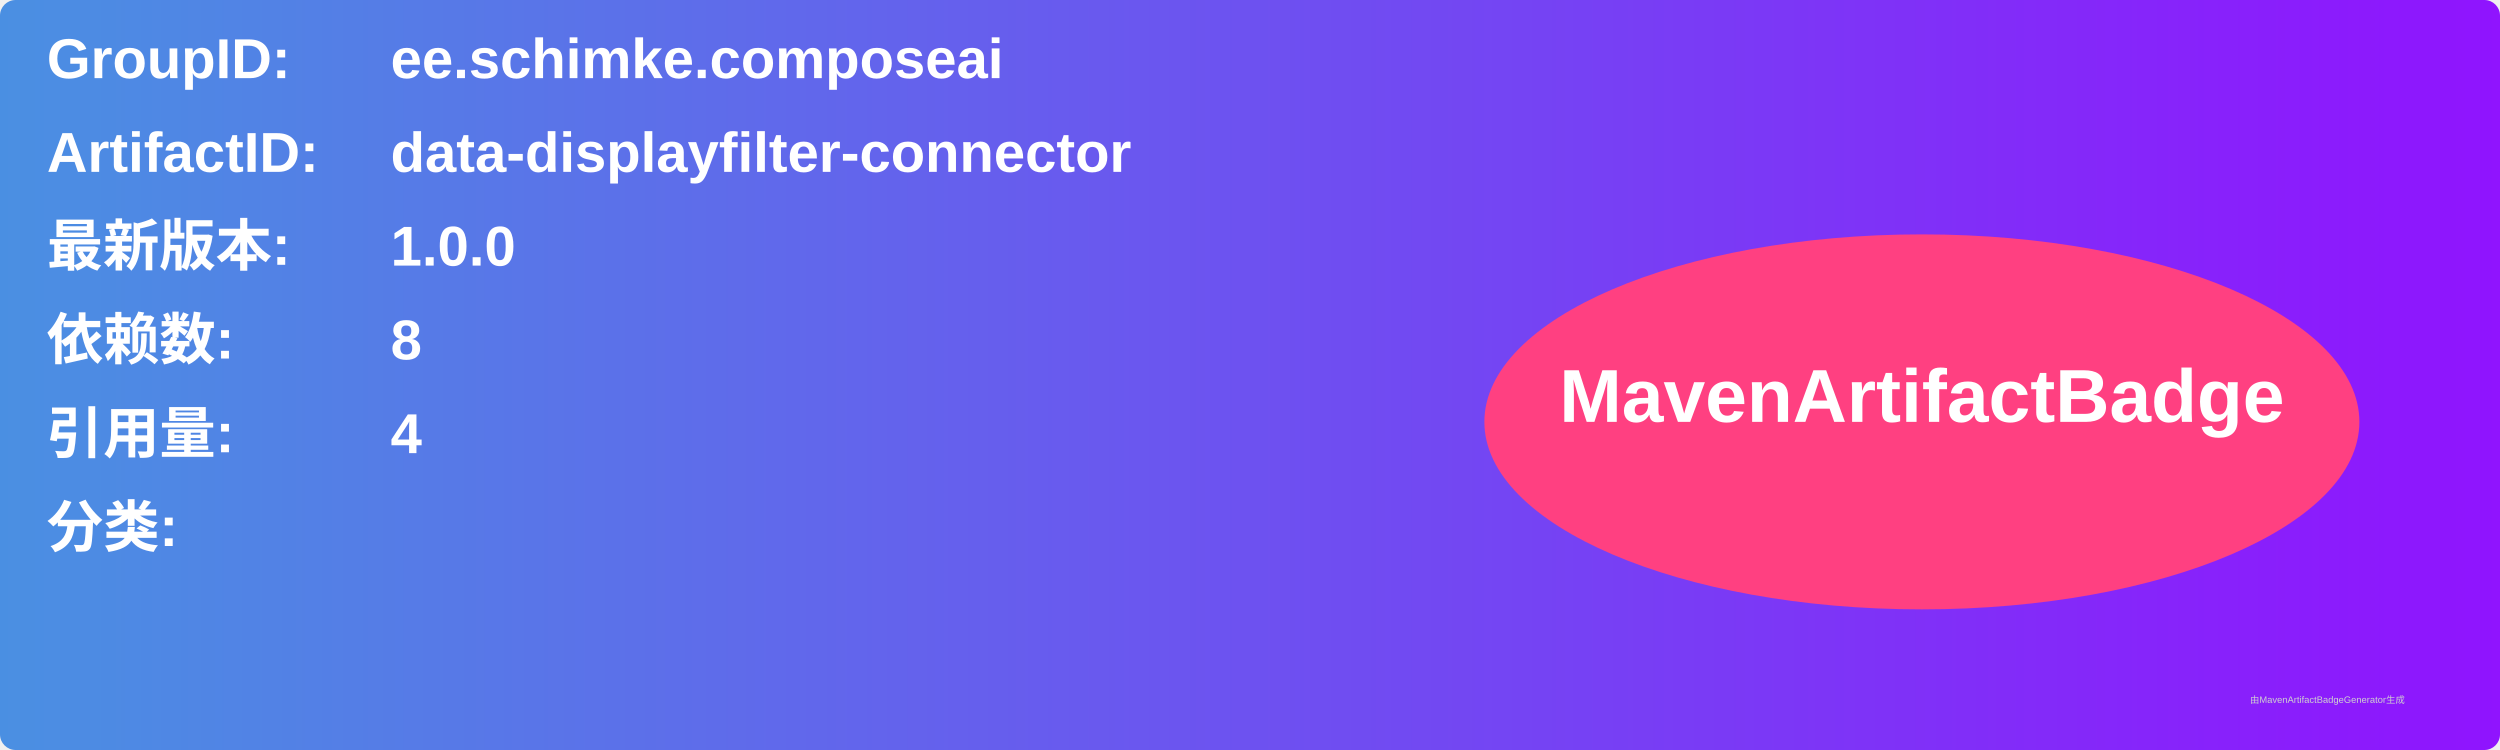
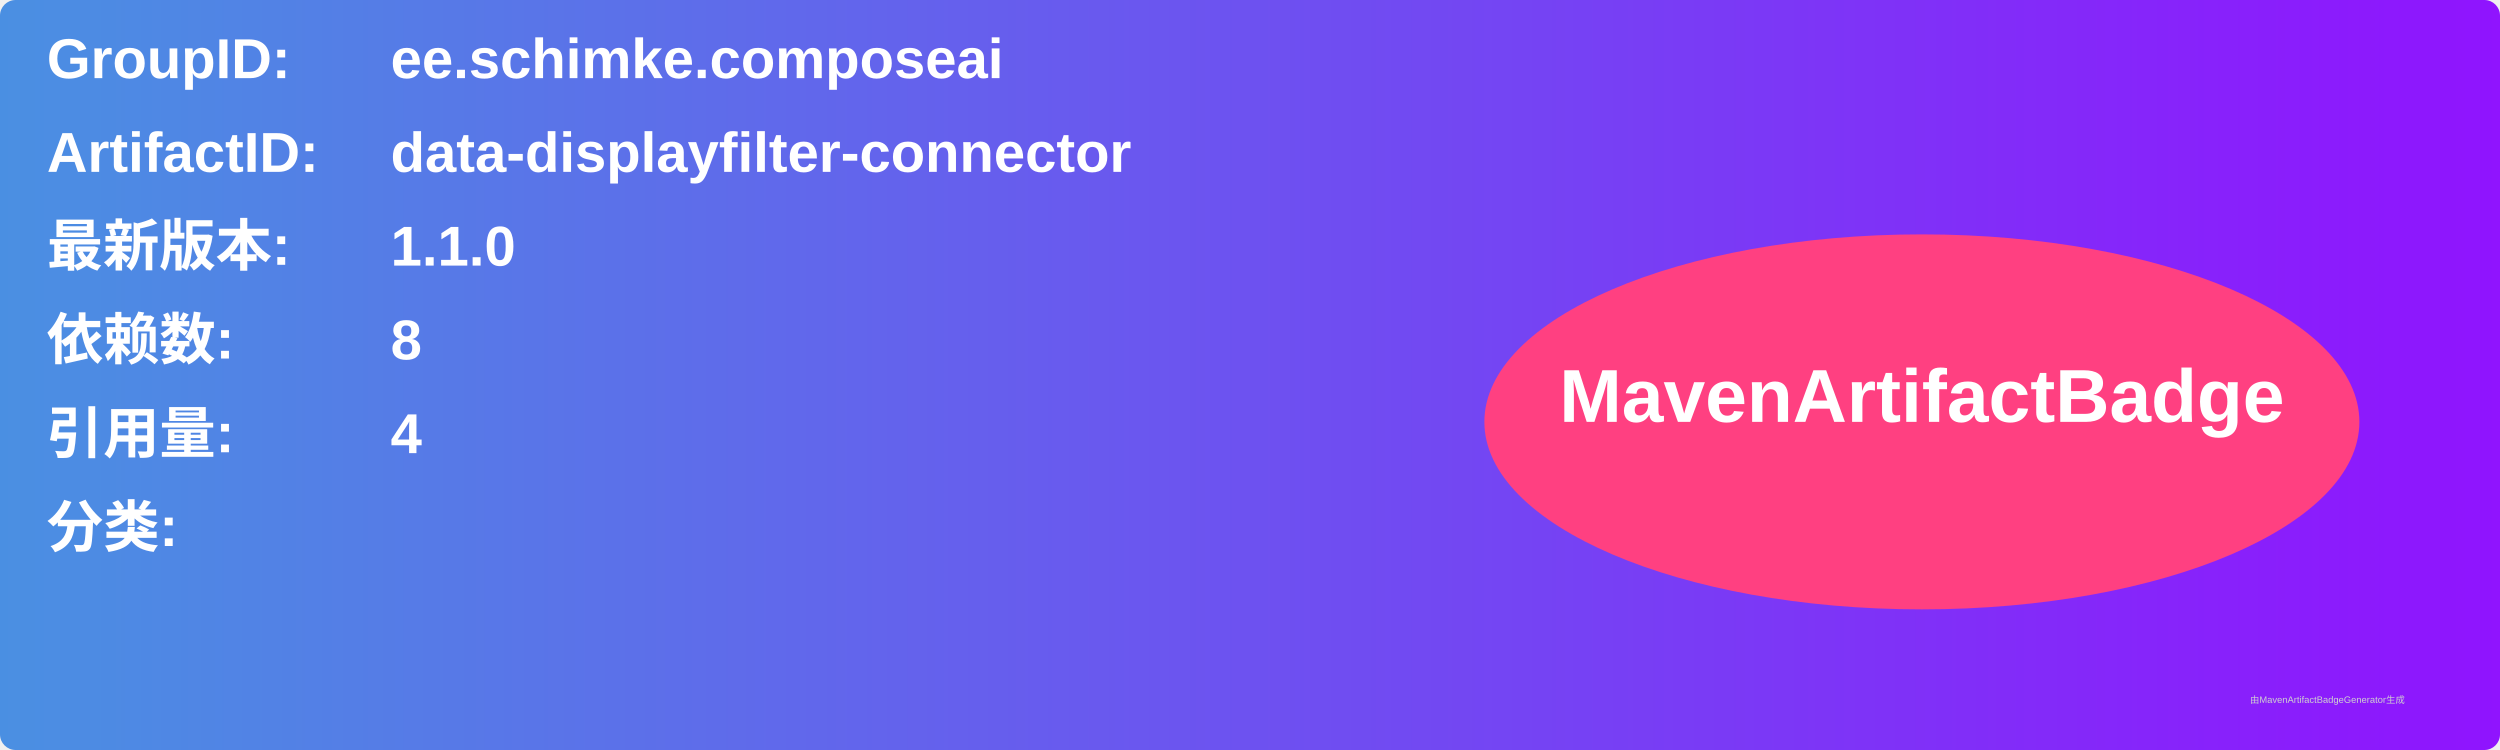
<svg xmlns="http://www.w3.org/2000/svg" width="800" height="240" viewBox="0 0 800 240">
  <linearGradient id="grad" x1="0%" y1="0%" x2="100%" y2="0%">
    <stop offset="0%" stop-color="#4a90e2" />
    <stop offset="100%" stop-color="#9013fe" />
  </linearGradient>
  <rect width="100%" height="100%" rx="5" ry="5" fill="url(#grad)" />
  <g transform="translate(15, 15)">
    <text x="0" y="10" font-family="Arial" font-size="18" fill="white" font-weight="bold" width="260">GroupID:</text>
    <text x="110" y="10" font-family="Arial" font-size="18" fill="white" font-weight="bold" width="460">ee.schimke.composeai</text>
    <text x="0" y="40" font-family="Arial" font-size="18" fill="white" font-weight="bold" width="260">ArtifactID:</text>
    <text x="110" y="40" font-family="Arial" font-size="18" fill="white" font-weight="bold" width="460">data-displayfilter-connector</text>
    <text x="0" y="70" font-family="Arial" font-size="18" fill="white" font-weight="bold">最新版本:</text>
    <text x="110" y="70" font-family="Arial" font-size="18" fill="white" font-weight="bold">
-       <tspan font-weight="bold">1.0.0</tspan>
+       <tspan font-weight="bold">1.1.0</tspan>
    </text>
    <text x="0" y="100" font-family="Arial" font-size="18" fill="white" font-weight="bold">依赖数: </text>
    <text x="110" y="100" font-family="Arial" font-size="18" fill="white">
      <tspan font-weight="bold">8</tspan>
    </text>
    <text x="0" y="130" font-family="Arial" font-size="18" fill="white" font-weight="bold">引用量: </text>
    <text x="110" y="130" font-family="Arial" font-size="18" fill="white">
      <tspan font-weight="bold">4</tspan>
    </text>
    <text x="0" y="160" font-family="Arial" font-size="18" fill="white" font-weight="bold">分类:</text>
    <text x="10" y="190" font-family="Arial" font-size="10" fill="white">
      <tspan font-weight="bold" />
    </text>
    <ellipse cx="600" cy="120" rx="140" ry="60" fill="#ff4081" />
    <text x="600" y="120" text-anchor="middle" font-family="Arial" font-size="24" fill="white" font-weight="bold">MavenArtifactBadge</text>
  </g>
  <text x="720" y="225" font-family="Arial" font-size="3" fill="#d0d0d0">由MavenArtifactBadgeGenerator生成</text>
</svg>
